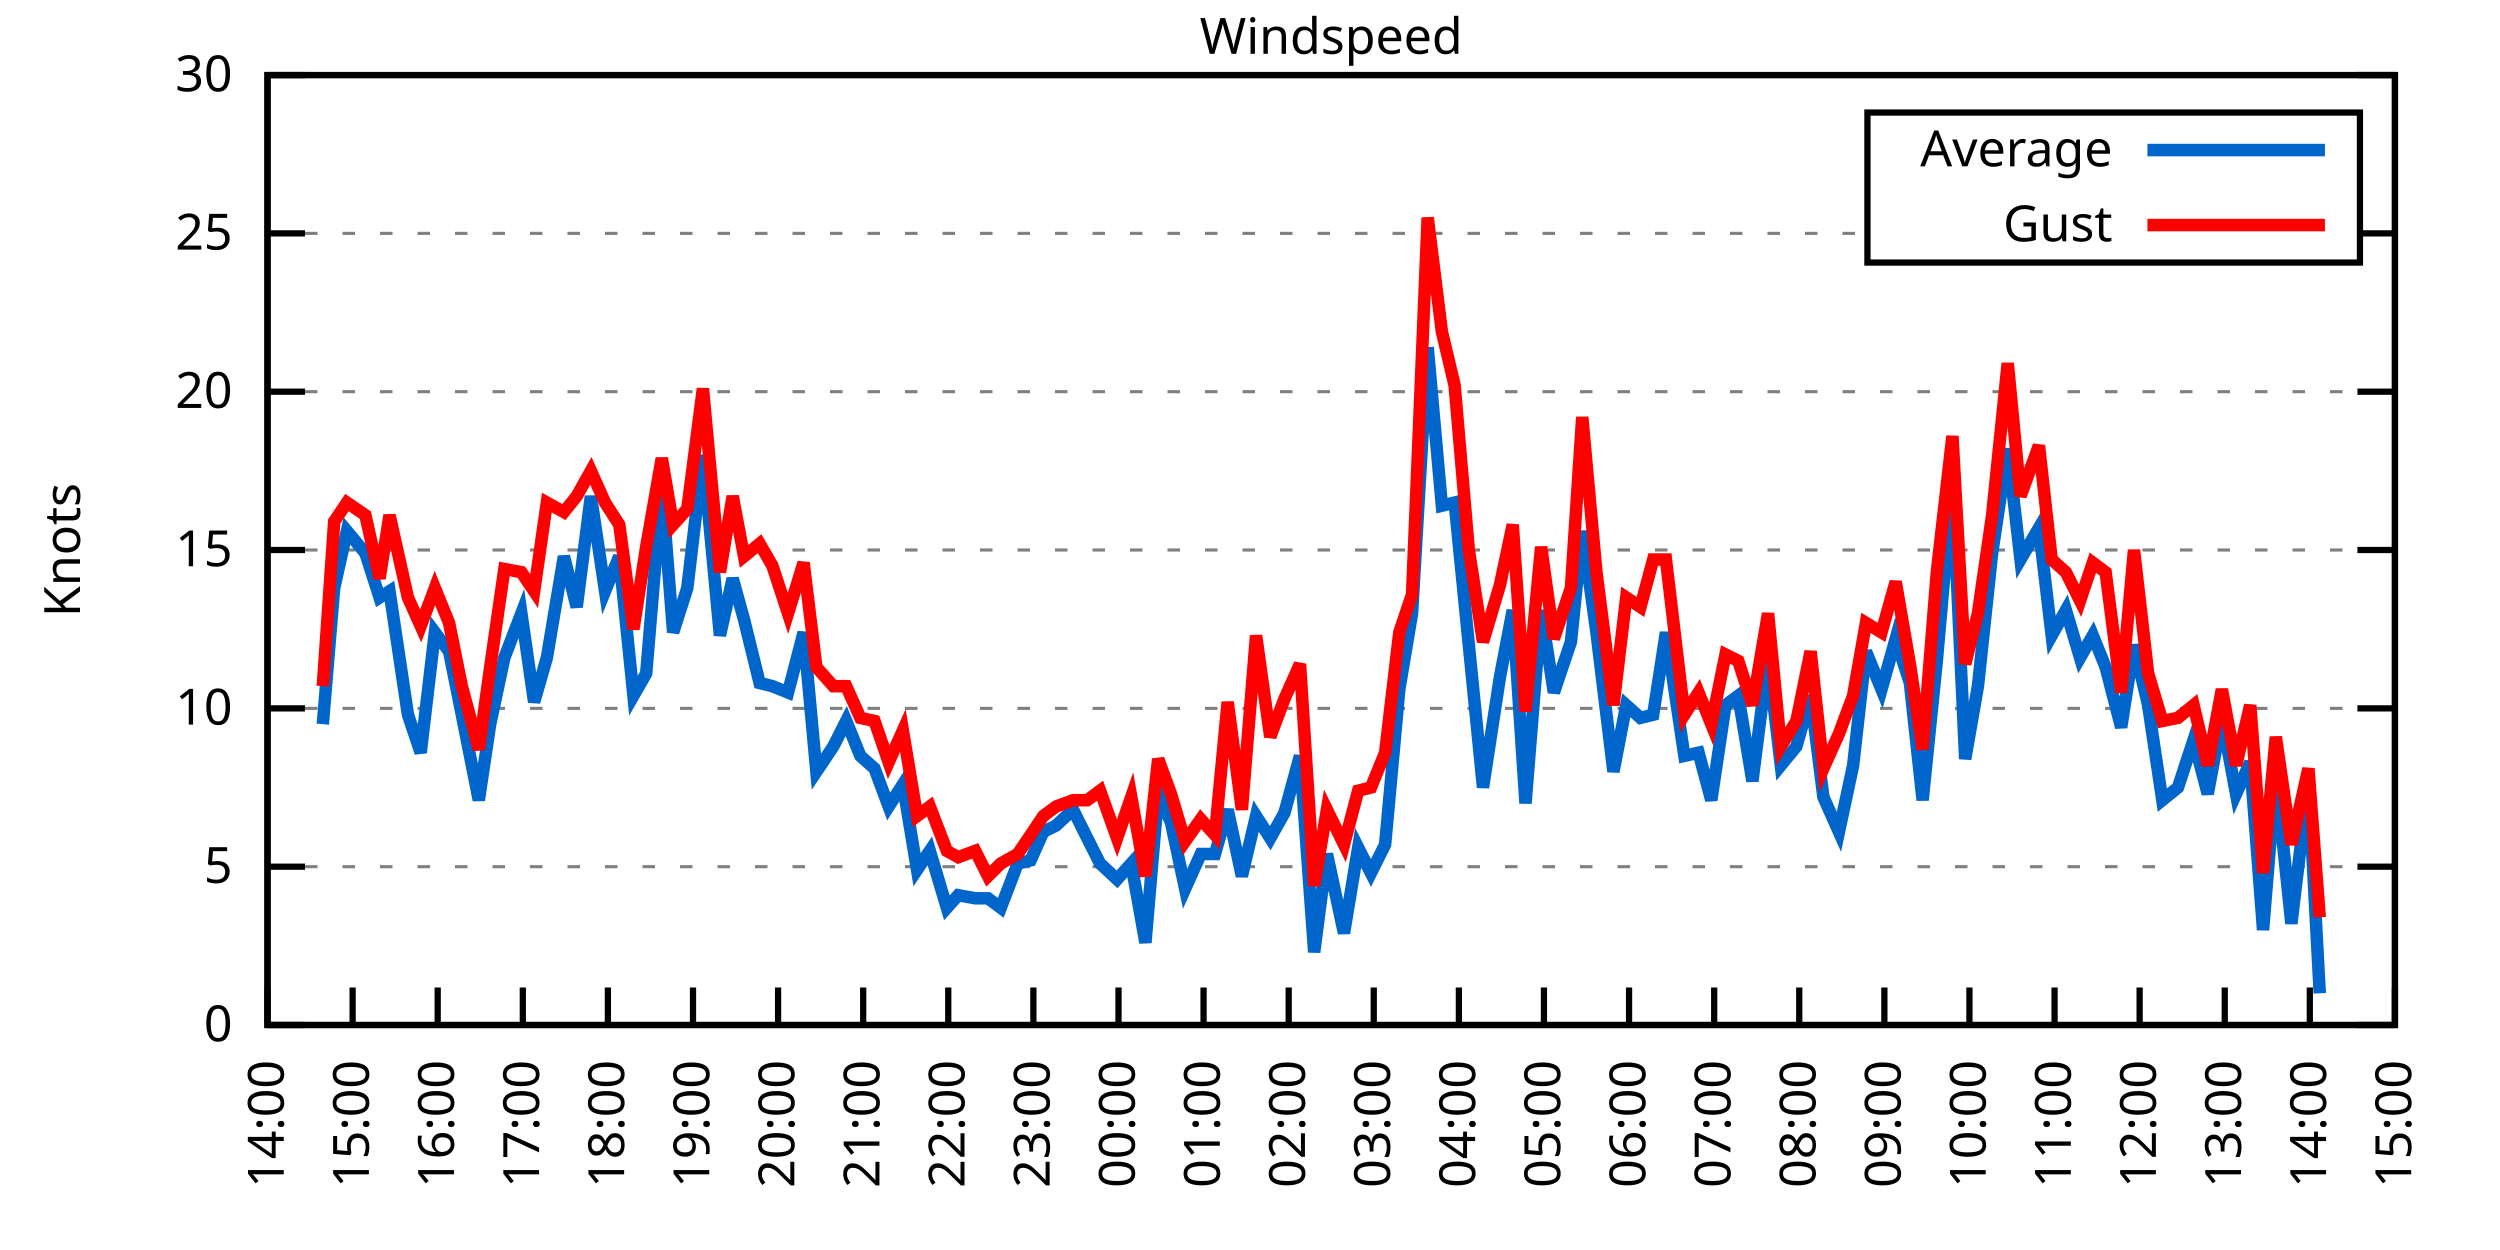
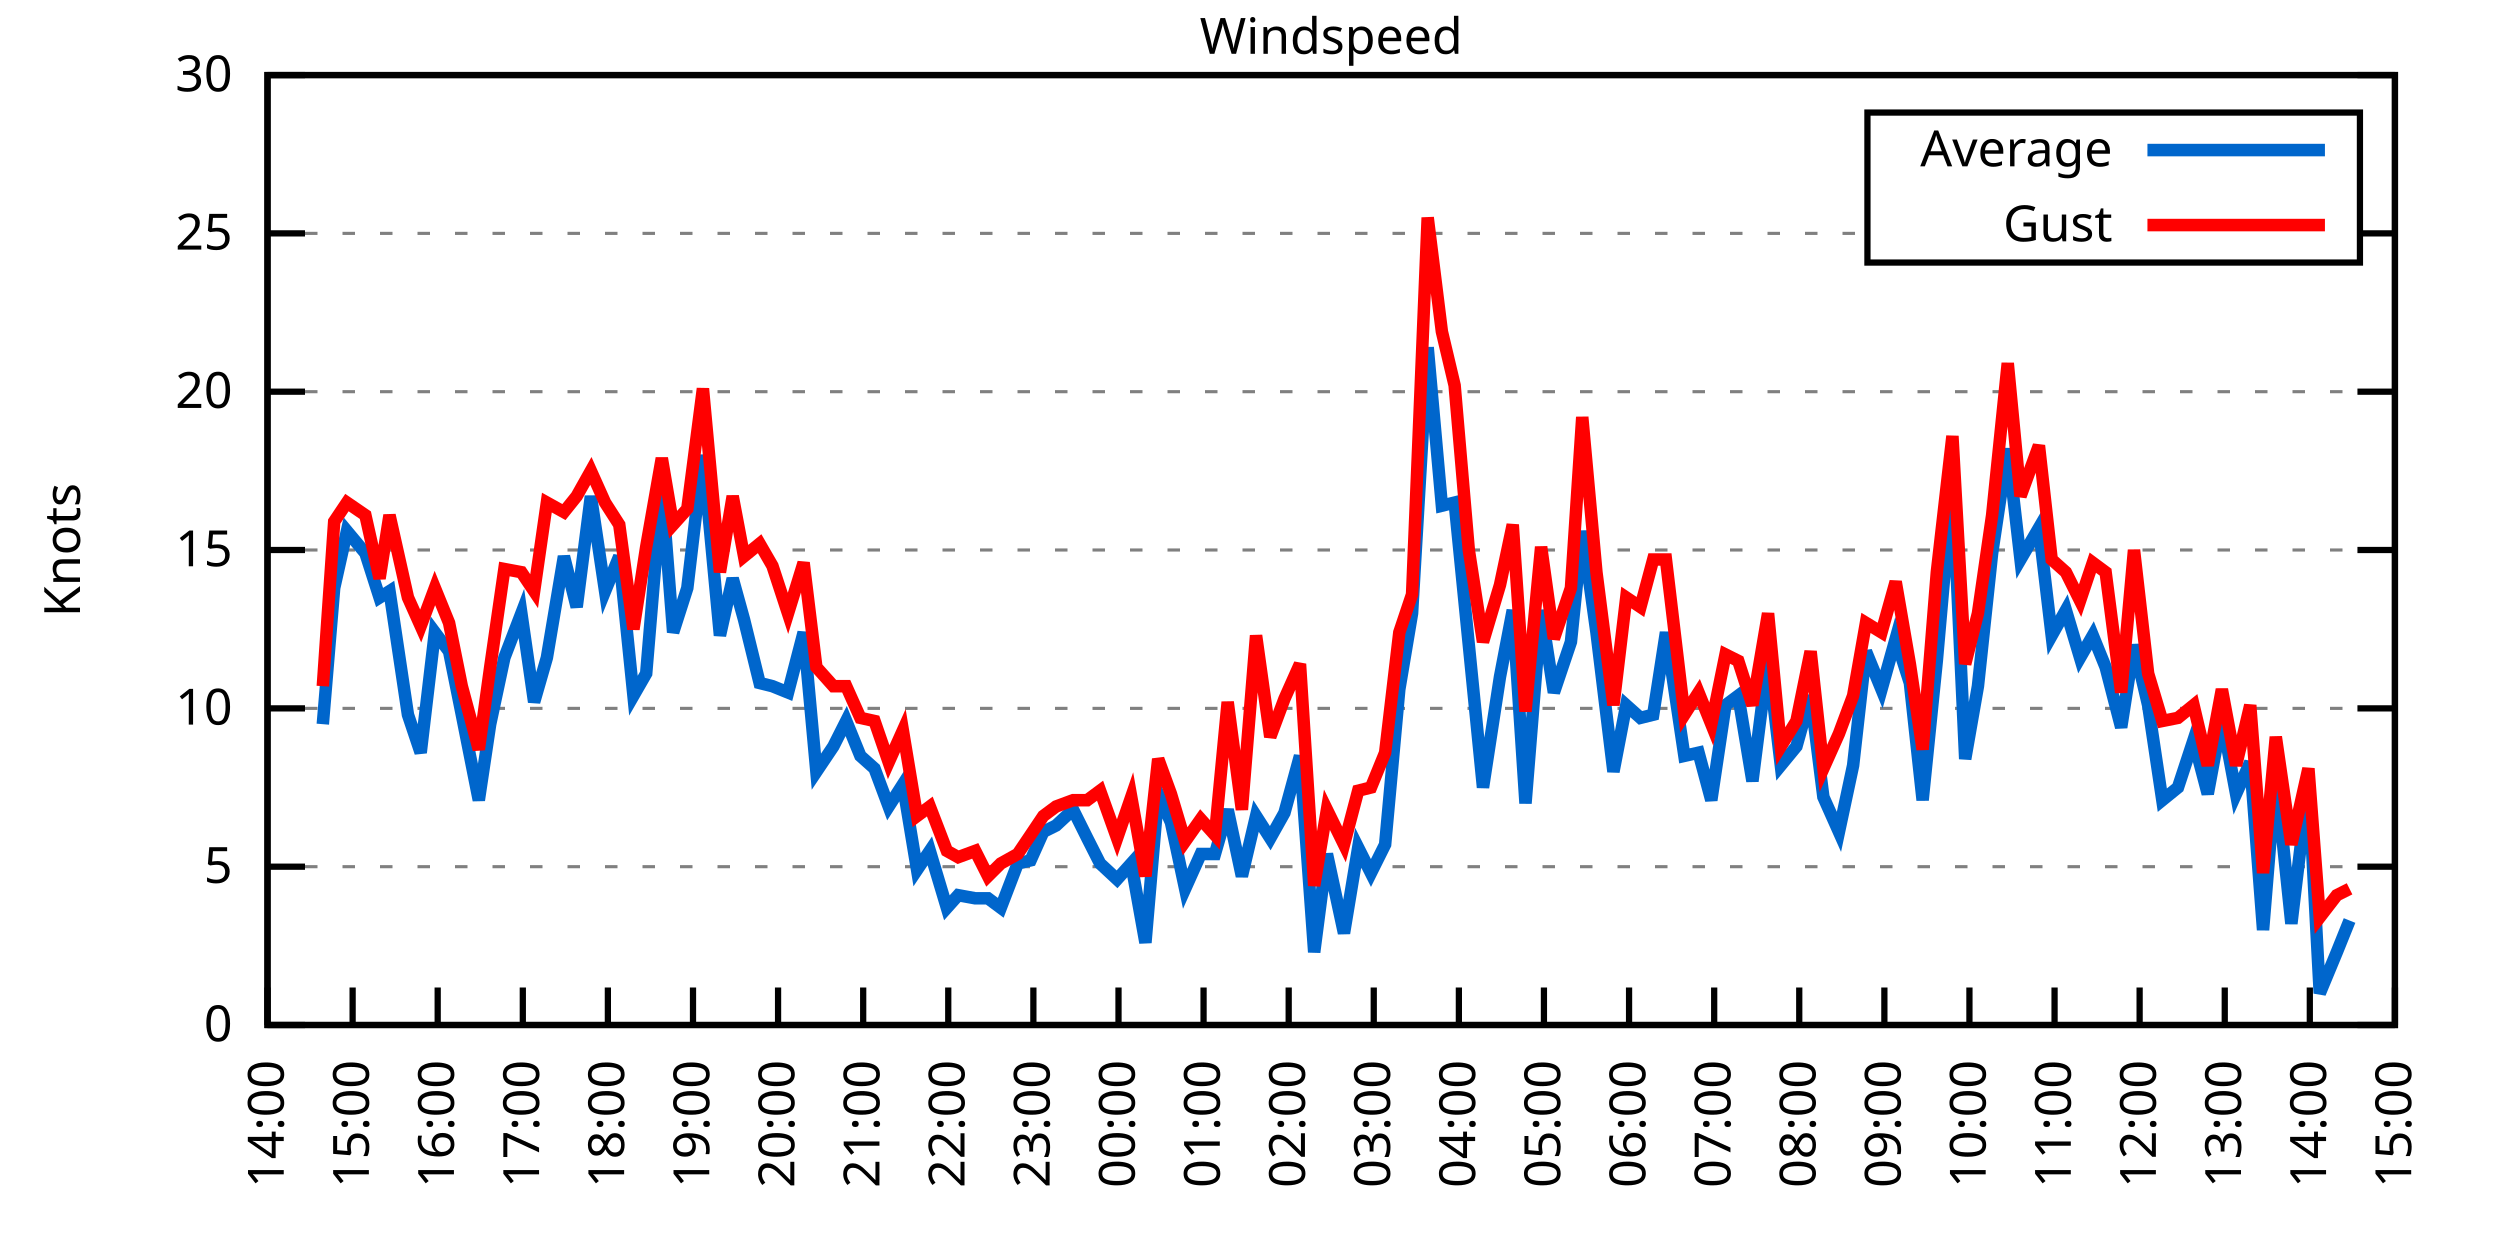
<svg xmlns="http://www.w3.org/2000/svg" xmlns:xlink="http://www.w3.org/1999/xlink" width="400" height="200" viewBox="0 0 400 200">
  <g id="gnuplot_canvas">
    <rect x="0" y="0" width="400" height="200" fill="none" />
    <defs>
      <circle id="gpDot" r="0.5" stroke-width="0.5" stroke="currentColor" />
      <path id="gpPt0" stroke-width="0.333" stroke="currentColor" d="M-1,0 h2 M0,-1 v2" />
      <path id="gpPt1" stroke-width="0.333" stroke="currentColor" d="M-1,-1 L1,1 M1,-1 L-1,1" />
      <path id="gpPt2" stroke-width="0.333" stroke="currentColor" d="M-1,0 L1,0 M0,-1 L0,1 M-1,-1 L1,1 M-1,1 L1,-1" />
      <rect id="gpPt3" stroke-width="0.333" stroke="currentColor" x="-1" y="-1" width="2" height="2" />
      <rect id="gpPt4" stroke-width="0.333" stroke="currentColor" fill="currentColor" x="-1" y="-1" width="2" height="2" />
      <circle id="gpPt5" stroke-width="0.333" stroke="currentColor" cx="0" cy="0" r="1" />
      <use xlink:href="#gpPt5" id="gpPt6" fill="currentColor" stroke="none" />
      <path id="gpPt7" stroke-width="0.333" stroke="currentColor" d="M0,-1.33 L-1.33,0.67 L1.33,0.67 z" />
      <use xlink:href="#gpPt7" id="gpPt8" fill="currentColor" stroke="none" />
      <use xlink:href="#gpPt7" id="gpPt9" stroke="currentColor" transform="rotate(180)" />
      <use xlink:href="#gpPt9" id="gpPt10" fill="currentColor" stroke="none" />
      <use xlink:href="#gpPt3" id="gpPt11" stroke="currentColor" transform="rotate(45)" />
      <use xlink:href="#gpPt11" id="gpPt12" fill="currentColor" stroke="none" />
      <path id="gpPt13" stroke-width="0.333" stroke="currentColor" d="M0,1.330 L1.265,0.411 L0.782,-1.067 L-0.782,-1.076 L-1.265,0.411 z" />
      <use xlink:href="#gpPt13" id="gpPt14" fill="currentColor" stroke="none" />
      <filter id="textbox" filterUnits="objectBoundingBox" x="0" y="0" height="1" width="1">
        <feFlood flood-color="white" flood-opacity="1" result="bgnd" />
        <feComposite in="SourceGraphic" in2="bgnd" operator="atop" />
      </filter>
      <filter id="greybox" filterUnits="objectBoundingBox" x="0" y="0" height="1" width="1">
        <feFlood flood-color="lightgrey" flood-opacity="1" result="grey" />
        <feComposite in="SourceGraphic" in2="grey" operator="atop" />
      </filter>
    </defs>
    <g fill="none" color="white" stroke="currentColor" stroke-width="1.00" stroke-linecap="butt" stroke-linejoin="miter">
</g>
    <g fill="none" color="black" stroke="currentColor" stroke-width="1.00" stroke-linecap="butt" stroke-linejoin="miter">
      <g stroke="none" shape-rendering="crispEdges">
        <polygon fill="rgb(255, 255, 255)" points="42.80,164.00 383.18,164.00 383.18,12.02 42.80,12.02 " />
      </g>
    </g>
    <g fill="none" color="black" stroke="currentColor" stroke-width="1.00" stroke-linecap="butt" stroke-linejoin="miter">
</g>
    <g fill="none" color="black" stroke="black" stroke-width="0.50" stroke-linecap="butt" stroke-linejoin="miter">
</g>
    <g fill="none" color="gray" stroke="currentColor" stroke-width="0.50" stroke-linecap="butt" stroke-linejoin="miter">
      <path stroke="gray" stroke-dasharray="2,4" class="gridline" d="M42.80,164.00 L383.19,164.00  " />
    </g>
    <g fill="none" color="gray" stroke="gray" stroke-width="1.00" stroke-linecap="butt" stroke-linejoin="miter">
</g>
    <g fill="none" color="black" stroke="currentColor" stroke-width="1.00" stroke-linecap="butt" stroke-linejoin="miter">
      <path stroke="black" d="M42.80,164.00 L48.80,164.00 M383.19,164.00 L377.19,164.00  " />
      <g transform="translate(37.20,166.60)" stroke="none" fill="black" font-family="Sans" font-size="8.00" text-anchor="end">
        <text>
          <tspan font-family="Sans"> 0</tspan>
        </text>
      </g>
    </g>
    <g fill="none" color="black" stroke="currentColor" stroke-width="1.00" stroke-linecap="butt" stroke-linejoin="miter">
</g>
    <g fill="none" color="black" stroke="black" stroke-width="0.50" stroke-linecap="butt" stroke-linejoin="miter">
</g>
    <g fill="none" color="gray" stroke="currentColor" stroke-width="0.50" stroke-linecap="butt" stroke-linejoin="miter">
      <path stroke="gray" stroke-dasharray="2,4" class="gridline" d="M42.80,138.67 L383.19,138.67  " />
    </g>
    <g fill="none" color="gray" stroke="gray" stroke-width="1.00" stroke-linecap="butt" stroke-linejoin="miter">
</g>
    <g fill="none" color="black" stroke="currentColor" stroke-width="1.00" stroke-linecap="butt" stroke-linejoin="miter">
      <path stroke="black" d="M42.80,138.67 L48.80,138.67 M383.19,138.67 L377.19,138.67  " />
      <g transform="translate(37.20,141.27)" stroke="none" fill="black" font-family="Sans" font-size="8.00" text-anchor="end">
        <text>
          <tspan font-family="Sans"> 5</tspan>
        </text>
      </g>
    </g>
    <g fill="none" color="black" stroke="currentColor" stroke-width="1.00" stroke-linecap="butt" stroke-linejoin="miter">
</g>
    <g fill="none" color="black" stroke="black" stroke-width="0.50" stroke-linecap="butt" stroke-linejoin="miter">
</g>
    <g fill="none" color="gray" stroke="currentColor" stroke-width="0.50" stroke-linecap="butt" stroke-linejoin="miter">
      <path stroke="gray" stroke-dasharray="2,4" class="gridline" d="M42.80,113.34 L383.19,113.34  " />
    </g>
    <g fill="none" color="gray" stroke="gray" stroke-width="1.00" stroke-linecap="butt" stroke-linejoin="miter">
</g>
    <g fill="none" color="black" stroke="currentColor" stroke-width="1.00" stroke-linecap="butt" stroke-linejoin="miter">
      <path stroke="black" d="M42.80,113.34 L48.80,113.34 M383.19,113.34 L377.19,113.34  " />
      <g transform="translate(37.20,115.94)" stroke="none" fill="black" font-family="Sans" font-size="8.00" text-anchor="end">
        <text>
          <tspan font-family="Sans"> 10</tspan>
        </text>
      </g>
    </g>
    <g fill="none" color="black" stroke="currentColor" stroke-width="1.00" stroke-linecap="butt" stroke-linejoin="miter">
</g>
    <g fill="none" color="black" stroke="black" stroke-width="0.50" stroke-linecap="butt" stroke-linejoin="miter">
</g>
    <g fill="none" color="gray" stroke="currentColor" stroke-width="0.50" stroke-linecap="butt" stroke-linejoin="miter">
      <path stroke="gray" stroke-dasharray="2,4" class="gridline" d="M42.80,88.00 L383.19,88.00  " />
    </g>
    <g fill="none" color="gray" stroke="gray" stroke-width="1.00" stroke-linecap="butt" stroke-linejoin="miter">
</g>
    <g fill="none" color="black" stroke="currentColor" stroke-width="1.00" stroke-linecap="butt" stroke-linejoin="miter">
      <path stroke="black" d="M42.80,88.00 L48.80,88.00 M383.19,88.00 L377.19,88.00  " />
      <g transform="translate(37.20,90.60)" stroke="none" fill="black" font-family="Sans" font-size="8.00" text-anchor="end">
        <text>
          <tspan font-family="Sans"> 15</tspan>
        </text>
      </g>
    </g>
    <g fill="none" color="black" stroke="currentColor" stroke-width="1.00" stroke-linecap="butt" stroke-linejoin="miter">
</g>
    <g fill="none" color="black" stroke="black" stroke-width="0.50" stroke-linecap="butt" stroke-linejoin="miter">
</g>
    <g fill="none" color="gray" stroke="currentColor" stroke-width="0.50" stroke-linecap="butt" stroke-linejoin="miter">
      <path stroke="gray" stroke-dasharray="2,4" class="gridline" d="M42.80,62.67 L383.19,62.67  " />
    </g>
    <g fill="none" color="gray" stroke="gray" stroke-width="1.00" stroke-linecap="butt" stroke-linejoin="miter">
</g>
    <g fill="none" color="black" stroke="currentColor" stroke-width="1.00" stroke-linecap="butt" stroke-linejoin="miter">
      <path stroke="black" d="M42.80,62.67 L48.80,62.67 M383.19,62.67 L377.19,62.67  " />
      <g transform="translate(37.20,65.27)" stroke="none" fill="black" font-family="Sans" font-size="8.00" text-anchor="end">
        <text>
          <tspan font-family="Sans"> 20</tspan>
        </text>
      </g>
    </g>
    <g fill="none" color="black" stroke="currentColor" stroke-width="1.00" stroke-linecap="butt" stroke-linejoin="miter">
</g>
    <g fill="none" color="black" stroke="black" stroke-width="0.50" stroke-linecap="butt" stroke-linejoin="miter">
</g>
    <g fill="none" color="gray" stroke="currentColor" stroke-width="0.50" stroke-linecap="butt" stroke-linejoin="miter">
      <path stroke="gray" stroke-dasharray="2,4" class="gridline" d="M42.80,37.34 L298.79,37.34 M377.59,37.34 L383.19,37.34  " />
    </g>
    <g fill="none" color="gray" stroke="gray" stroke-width="1.00" stroke-linecap="butt" stroke-linejoin="miter">
</g>
    <g fill="none" color="black" stroke="currentColor" stroke-width="1.00" stroke-linecap="butt" stroke-linejoin="miter">
      <path stroke="black" d="M42.80,37.34 L48.80,37.34 M383.19,37.34 L377.19,37.34  " />
      <g transform="translate(37.20,39.94)" stroke="none" fill="black" font-family="Sans" font-size="8.00" text-anchor="end">
        <text>
          <tspan font-family="Sans"> 25</tspan>
        </text>
      </g>
    </g>
    <g fill="none" color="black" stroke="currentColor" stroke-width="1.00" stroke-linecap="butt" stroke-linejoin="miter">
</g>
    <g fill="none" color="black" stroke="black" stroke-width="0.50" stroke-linecap="butt" stroke-linejoin="miter">
</g>
    <g fill="none" color="gray" stroke="currentColor" stroke-width="0.50" stroke-linecap="butt" stroke-linejoin="miter">
      <path stroke="gray" stroke-dasharray="2,4" class="gridline" d="M42.80,12.01 L383.19,12.01  " />
    </g>
    <g fill="none" color="gray" stroke="gray" stroke-width="1.00" stroke-linecap="butt" stroke-linejoin="miter">
</g>
    <g fill="none" color="black" stroke="currentColor" stroke-width="1.00" stroke-linecap="butt" stroke-linejoin="miter">
      <path stroke="black" d="M42.80,12.01 L48.80,12.01 M383.19,12.01 L377.19,12.01  " />
      <g transform="translate(37.20,14.61)" stroke="none" fill="black" font-family="Sans" font-size="8.00" text-anchor="end">
        <text>
          <tspan font-family="Sans"> 30</tspan>
        </text>
      </g>
    </g>
    <g fill="none" color="black" stroke="currentColor" stroke-width="1.00" stroke-linecap="butt" stroke-linejoin="miter">
      <path stroke="black" d="M42.80,164.00 L42.80,158.00  " />
      <g transform="translate(45.40,169.60) rotate(270.00)" stroke="none" fill="black" font-family="Sans" font-size="8.00" text-anchor="end">
        <text>
          <tspan font-family="Sans">14:00</tspan>
        </text>
      </g>
    </g>
    <g fill="none" color="black" stroke="currentColor" stroke-width="1.00" stroke-linecap="butt" stroke-linejoin="miter">
      <path stroke="black" d="M56.42,164.00 L56.42,158.00  " />
      <g transform="translate(59.02,169.60) rotate(270.00)" stroke="none" fill="black" font-family="Sans" font-size="8.00" text-anchor="end">
        <text>
          <tspan font-family="Sans">15:00</tspan>
        </text>
      </g>
    </g>
    <g fill="none" color="black" stroke="currentColor" stroke-width="1.00" stroke-linecap="butt" stroke-linejoin="miter">
      <path stroke="black" d="M70.03,164.00 L70.03,158.00  " />
      <g transform="translate(72.63,169.60) rotate(270.00)" stroke="none" fill="black" font-family="Sans" font-size="8.00" text-anchor="end">
        <text>
          <tspan font-family="Sans">16:00</tspan>
        </text>
      </g>
    </g>
    <g fill="none" color="black" stroke="currentColor" stroke-width="1.00" stroke-linecap="butt" stroke-linejoin="miter">
      <path stroke="black" d="M83.65,164.00 L83.65,158.00  " />
      <g transform="translate(86.25,169.60) rotate(270.00)" stroke="none" fill="black" font-family="Sans" font-size="8.00" text-anchor="end">
        <text>
          <tspan font-family="Sans">17:00</tspan>
        </text>
      </g>
    </g>
    <g fill="none" color="black" stroke="currentColor" stroke-width="1.00" stroke-linecap="butt" stroke-linejoin="miter">
      <path stroke="black" d="M97.26,164.00 L97.26,158.00  " />
      <g transform="translate(99.86,169.60) rotate(270.00)" stroke="none" fill="black" font-family="Sans" font-size="8.00" text-anchor="end">
        <text>
          <tspan font-family="Sans">18:00</tspan>
        </text>
      </g>
    </g>
    <g fill="none" color="black" stroke="currentColor" stroke-width="1.00" stroke-linecap="butt" stroke-linejoin="miter">
      <path stroke="black" d="M110.88,164.00 L110.88,158.00  " />
      <g transform="translate(113.48,169.60) rotate(270.00)" stroke="none" fill="black" font-family="Sans" font-size="8.00" text-anchor="end">
        <text>
          <tspan font-family="Sans">19:00</tspan>
        </text>
      </g>
    </g>
    <g fill="none" color="black" stroke="currentColor" stroke-width="1.00" stroke-linecap="butt" stroke-linejoin="miter">
      <path stroke="black" d="M124.49,164.00 L124.49,158.00  " />
      <g transform="translate(127.09,169.60) rotate(270.00)" stroke="none" fill="black" font-family="Sans" font-size="8.00" text-anchor="end">
        <text>
          <tspan font-family="Sans">20:00</tspan>
        </text>
      </g>
    </g>
    <g fill="none" color="black" stroke="currentColor" stroke-width="1.00" stroke-linecap="butt" stroke-linejoin="miter">
      <path stroke="black" d="M138.11,164.00 L138.11,158.00  " />
      <g transform="translate(140.71,169.60) rotate(270.00)" stroke="none" fill="black" font-family="Sans" font-size="8.00" text-anchor="end">
        <text>
          <tspan font-family="Sans">21:00</tspan>
        </text>
      </g>
    </g>
    <g fill="none" color="black" stroke="currentColor" stroke-width="1.00" stroke-linecap="butt" stroke-linejoin="miter">
      <path stroke="black" d="M151.72,164.00 L151.72,158.00  " />
      <g transform="translate(154.32,169.60) rotate(270.00)" stroke="none" fill="black" font-family="Sans" font-size="8.00" text-anchor="end">
        <text>
          <tspan font-family="Sans">22:00</tspan>
        </text>
      </g>
    </g>
    <g fill="none" color="black" stroke="currentColor" stroke-width="1.00" stroke-linecap="butt" stroke-linejoin="miter">
      <path stroke="black" d="M165.34,164.00 L165.34,158.00  " />
      <g transform="translate(167.94,169.60) rotate(270.00)" stroke="none" fill="black" font-family="Sans" font-size="8.00" text-anchor="end">
        <text>
          <tspan font-family="Sans">23:00</tspan>
        </text>
      </g>
    </g>
    <g fill="none" color="black" stroke="currentColor" stroke-width="1.00" stroke-linecap="butt" stroke-linejoin="miter">
      <path stroke="black" d="M178.96,164.00 L178.96,158.00  " />
      <g transform="translate(181.56,169.60) rotate(270.00)" stroke="none" fill="black" font-family="Sans" font-size="8.00" text-anchor="end">
        <text>
          <tspan font-family="Sans">00:00</tspan>
        </text>
      </g>
    </g>
    <g fill="none" color="black" stroke="currentColor" stroke-width="1.00" stroke-linecap="butt" stroke-linejoin="miter">
      <path stroke="black" d="M192.57,164.00 L192.57,158.00  " />
      <g transform="translate(195.17,169.60) rotate(270.00)" stroke="none" fill="black" font-family="Sans" font-size="8.00" text-anchor="end">
        <text>
          <tspan font-family="Sans">01:00</tspan>
        </text>
      </g>
    </g>
    <g fill="none" color="black" stroke="currentColor" stroke-width="1.00" stroke-linecap="butt" stroke-linejoin="miter">
      <path stroke="black" d="M206.19,164.00 L206.19,158.00  " />
      <g transform="translate(208.79,169.60) rotate(270.00)" stroke="none" fill="black" font-family="Sans" font-size="8.00" text-anchor="end">
        <text>
          <tspan font-family="Sans">02:00</tspan>
        </text>
      </g>
    </g>
    <g fill="none" color="black" stroke="currentColor" stroke-width="1.00" stroke-linecap="butt" stroke-linejoin="miter">
      <path stroke="black" d="M219.80,164.00 L219.80,158.00  " />
      <g transform="translate(222.40,169.60) rotate(270.00)" stroke="none" fill="black" font-family="Sans" font-size="8.00" text-anchor="end">
        <text>
          <tspan font-family="Sans">03:00</tspan>
        </text>
      </g>
    </g>
    <g fill="none" color="black" stroke="currentColor" stroke-width="1.00" stroke-linecap="butt" stroke-linejoin="miter">
      <path stroke="black" d="M233.42,164.00 L233.42,158.00  " />
      <g transform="translate(236.02,169.60) rotate(270.00)" stroke="none" fill="black" font-family="Sans" font-size="8.00" text-anchor="end">
        <text>
          <tspan font-family="Sans">04:00</tspan>
        </text>
      </g>
    </g>
    <g fill="none" color="black" stroke="currentColor" stroke-width="1.00" stroke-linecap="butt" stroke-linejoin="miter">
      <path stroke="black" d="M247.03,164.00 L247.03,158.00  " />
      <g transform="translate(249.63,169.60) rotate(270.00)" stroke="none" fill="black" font-family="Sans" font-size="8.00" text-anchor="end">
        <text>
          <tspan font-family="Sans">05:00</tspan>
        </text>
      </g>
    </g>
    <g fill="none" color="black" stroke="currentColor" stroke-width="1.00" stroke-linecap="butt" stroke-linejoin="miter">
      <path stroke="black" d="M260.65,164.00 L260.65,158.00  " />
      <g transform="translate(263.25,169.60) rotate(270.00)" stroke="none" fill="black" font-family="Sans" font-size="8.00" text-anchor="end">
        <text>
          <tspan font-family="Sans">06:00</tspan>
        </text>
      </g>
    </g>
    <g fill="none" color="black" stroke="currentColor" stroke-width="1.00" stroke-linecap="butt" stroke-linejoin="miter">
      <path stroke="black" d="M274.27,164.00 L274.27,158.00  " />
      <g transform="translate(276.87,169.60) rotate(270.00)" stroke="none" fill="black" font-family="Sans" font-size="8.00" text-anchor="end">
        <text>
          <tspan font-family="Sans">07:00</tspan>
        </text>
      </g>
    </g>
    <g fill="none" color="black" stroke="currentColor" stroke-width="1.00" stroke-linecap="butt" stroke-linejoin="miter">
      <path stroke="black" d="M287.88,164.00 L287.88,158.00  " />
      <g transform="translate(290.48,169.60) rotate(270.00)" stroke="none" fill="black" font-family="Sans" font-size="8.00" text-anchor="end">
        <text>
          <tspan font-family="Sans">08:00</tspan>
        </text>
      </g>
    </g>
    <g fill="none" color="black" stroke="currentColor" stroke-width="1.00" stroke-linecap="butt" stroke-linejoin="miter">
      <path stroke="black" d="M301.50,164.00 L301.50,158.00  " />
      <g transform="translate(304.10,169.60) rotate(270.00)" stroke="none" fill="black" font-family="Sans" font-size="8.00" text-anchor="end">
        <text>
          <tspan font-family="Sans">09:00</tspan>
        </text>
      </g>
    </g>
    <g fill="none" color="black" stroke="currentColor" stroke-width="1.00" stroke-linecap="butt" stroke-linejoin="miter">
      <path stroke="black" d="M315.11,164.00 L315.11,158.00  " />
      <g transform="translate(317.71,169.60) rotate(270.00)" stroke="none" fill="black" font-family="Sans" font-size="8.00" text-anchor="end">
        <text>
          <tspan font-family="Sans">10:00</tspan>
        </text>
      </g>
    </g>
    <g fill="none" color="black" stroke="currentColor" stroke-width="1.00" stroke-linecap="butt" stroke-linejoin="miter">
      <path stroke="black" d="M328.73,164.00 L328.73,158.00  " />
      <g transform="translate(331.33,169.60) rotate(270.00)" stroke="none" fill="black" font-family="Sans" font-size="8.00" text-anchor="end">
        <text>
          <tspan font-family="Sans">11:00</tspan>
        </text>
      </g>
    </g>
    <g fill="none" color="black" stroke="currentColor" stroke-width="1.00" stroke-linecap="butt" stroke-linejoin="miter">
      <path stroke="black" d="M342.34,164.00 L342.34,158.00  " />
      <g transform="translate(344.94,169.60) rotate(270.00)" stroke="none" fill="black" font-family="Sans" font-size="8.00" text-anchor="end">
        <text>
          <tspan font-family="Sans">12:00</tspan>
        </text>
      </g>
    </g>
    <g fill="none" color="black" stroke="currentColor" stroke-width="1.00" stroke-linecap="butt" stroke-linejoin="miter">
      <path stroke="black" d="M355.96,164.00 L355.96,158.00  " />
      <g transform="translate(358.56,169.60) rotate(270.00)" stroke="none" fill="black" font-family="Sans" font-size="8.00" text-anchor="end">
        <text>
          <tspan font-family="Sans">13:00</tspan>
        </text>
      </g>
    </g>
    <g fill="none" color="black" stroke="currentColor" stroke-width="1.00" stroke-linecap="butt" stroke-linejoin="miter">
      <path stroke="black" d="M369.57,164.00 L369.57,158.00  " />
      <g transform="translate(372.17,169.60) rotate(270.00)" stroke="none" fill="black" font-family="Sans" font-size="8.00" text-anchor="end">
        <text>
          <tspan font-family="Sans">14:00</tspan>
        </text>
      </g>
    </g>
    <g fill="none" color="black" stroke="currentColor" stroke-width="1.00" stroke-linecap="butt" stroke-linejoin="miter">
      <path stroke="black" d="M383.19,164.00 L383.19,158.00  " />
      <g transform="translate(385.79,169.60) rotate(270.00)" stroke="none" fill="black" font-family="Sans" font-size="8.00" text-anchor="end">
        <text>
          <tspan font-family="Sans">15:00</tspan>
        </text>
      </g>
    </g>
    <g fill="none" color="black" stroke="currentColor" stroke-width="1.00" stroke-linecap="butt" stroke-linejoin="miter">
</g>
    <g fill="none" color="black" stroke="currentColor" stroke-width="1.00" stroke-linecap="butt" stroke-linejoin="miter">
      <path stroke="black" d="M42.80,12.01 L42.80,164.00 L383.19,164.00 L383.19,12.01 L42.80,12.01 Z  " />
    </g>
    <g fill="none" color="black" stroke="currentColor" stroke-width="1.00" stroke-linecap="butt" stroke-linejoin="miter">
</g>
    <g fill="none" color="black" stroke="currentColor" stroke-width="1.00" stroke-linecap="butt" stroke-linejoin="miter">
      <path stroke="black" d="M298.79,42.01 L298.79,18.01 L377.59,18.01 L377.59,42.01 L298.79,42.01 Z  " />
    </g>
    <g id="Windspeed_plot_1">
      <g fill="none" color="white" stroke="black" stroke-width="2.00" stroke-linecap="butt" stroke-linejoin="miter">
</g>
      <g fill="none" color="black" stroke="currentColor" stroke-width="2.00" stroke-linecap="butt" stroke-linejoin="miter">
        <g transform="translate(337.99,26.61)" stroke="none" fill="black" font-family="Sans" font-size="8.00" text-anchor="end">
          <text>
            <tspan font-family="Sans">Average</tspan>
          </text>
        </g>
      </g>
      <g fill="none" color="black" stroke="currentColor" stroke-width="2.00" stroke-linecap="butt" stroke-linejoin="miter">
-         <path stroke="rgb(  0, 102, 204)" d="M343.59,24.01 L371.99,24.01 M51.65,115.87 L53.47,94.08 L55.51,84.97 L58.46,88.51 L60.73,95.60 L62.32,94.59   L65.27,114.35 L67.31,120.43 L69.58,101.18 L71.85,104.22 L73.89,114.35 L76.61,128.03 L78.43,115.87 L80.70,105.23   L83.42,98.14 L85.46,112.32 L87.50,105.23 L90.23,89.02 L92.27,97.12 L94.54,79.39 L96.81,94.59 L99.08,89.02   L101.35,111.31 L103.39,107.76 L105.89,77.87 L107.70,101.18 L109.97,94.08 L112.47,72.81 L115.19,101.68 L117.23,92.56   L119.05,99.15 L121.54,109.28 L123.59,109.79 L126.08,110.80 L128.58,101.18 L130.62,123.47 L133.34,119.42 L135.39,115.36   L137.66,120.94 L139.92,122.96 L142.19,129.04 L144.46,125.50 L146.73,139.17 L148.77,136.14 L151.50,145.25 L153.31,143.23   L156.04,143.73 L158.08,143.73 L160.12,145.25 L162.84,138.16 L164.89,137.66 L166.93,133.10 L168.97,132.08 L171.69,129.55   L173.96,134.11 L176.01,138.16 L178.73,140.69 L181.00,138.16 L183.27,150.83 L185.31,127.02 L187.35,131.58 L189.62,142.21   L192.12,136.64 L194.39,136.64 L196.43,129.55 L198.70,140.19 L200.97,130.56 L203.24,134.11 L205.51,130.06 L208.00,120.94   L210.27,152.35 L212.31,136.64 L215.04,149.31 L217.31,135.63 L219.35,139.68 L221.62,135.12 L223.89,110.30 L225.93,98.14   L228.43,55.58 L230.70,80.91 L232.74,80.41 L235.01,103.20 L237.28,126.00 L240.00,108.27 L242.04,97.63 L244.08,128.54   L246.58,97.63 L248.62,110.80 L251.35,102.70 L253.16,84.97 L255.43,101.18 L258.15,123.47 L260.20,112.83 L262.47,114.86   L264.51,114.35 L266.55,101.18 L269.50,120.94 L271.77,120.43 L273.81,128.03 L276.08,112.83 L278.12,111.31 L280.39,124.99   L282.89,105.23 L284.93,122.46 L287.43,119.42 L289.70,111.31 L291.74,127.52 L294.23,133.10 L296.50,122.46 L298.55,104.22   L301.04,110.30 L303.31,102.19 L305.58,109.28 L307.62,128.03 L309.89,105.74 L312.39,77.37 L314.43,121.44 L316.47,109.79   L318.74,88.51 L321.24,71.79 L323.28,89.52 L326.23,84.46 L328.27,101.68 L330.54,97.63 L332.81,105.23 L334.85,101.68   L336.90,106.75 L339.39,116.38 L341.44,103.20 L343.70,112.83 L345.97,128.03 L348.47,126.00 L350.97,118.40 L353.24,127.02   L355.50,114.86 L357.77,127.02 L360.04,121.95 L362.09,148.80 L364.13,123.98 L366.62,147.79 L369.35,124.99 L371.16,158.93    " />
+         <path stroke="rgb(  0, 102, 204)" d="M343.59,24.01 L371.99,24.01 M51.65,115.87 L53.47,94.08 L55.51,84.97 L58.46,88.51 L60.73,95.60 L62.32,94.59   L65.27,114.35 L67.31,120.43 L69.58,101.18 L71.85,104.22 L73.89,114.35 L76.61,128.03 L78.43,115.87 L80.70,105.23   L83.42,98.14 L85.46,112.32 L87.50,105.23 L90.23,89.02 L92.27,97.12 L94.54,79.39 L96.81,94.59 L99.08,89.02   L101.35,111.31 L103.39,107.76 L105.89,77.87 L107.70,101.18 L109.97,94.08 L112.47,72.81 L115.19,101.68 L117.23,92.56   L119.05,99.15 L121.54,109.28 L123.59,109.79 L126.08,110.80 L128.58,101.18 L130.62,123.47 L133.34,119.42 L135.39,115.36   L137.66,120.94 L139.92,122.96 L142.19,129.04 L144.46,125.50 L146.73,139.17 L148.77,136.14 L151.50,145.25 L153.31,143.23   L156.04,143.73 L158.08,143.73 L160.12,145.25 L162.84,138.16 L164.89,137.66 L166.93,133.10 L168.97,132.08 L171.69,129.55   L173.96,134.11 L176.01,138.16 L178.73,140.69 L181.00,138.16 L183.27,150.83 L185.31,127.02 L187.35,131.58 L189.62,142.21   L192.12,136.64 L194.39,136.64 L196.43,129.55 L198.70,140.19 L200.97,130.56 L203.24,134.11 L205.51,130.06 L208.00,120.94   L210.27,152.35 L212.31,136.64 L215.04,149.31 L217.31,135.63 L219.35,139.68 L221.62,135.12 L223.89,110.30 L225.93,98.14   L228.43,55.58 L230.70,80.91 L232.74,80.41 L235.01,103.20 L237.28,126.00 L240.00,108.27 L242.04,97.63 L244.08,128.54   L246.58,97.63 L248.62,110.80 L251.35,102.70 L253.16,84.97 L255.43,101.18 L258.15,123.47 L260.20,112.83 L262.47,114.86   L264.51,114.35 L266.55,101.18 L269.50,120.94 L271.77,120.43 L273.81,128.03 L276.08,112.83 L278.12,111.31 L280.39,124.99   L282.89,105.23 L284.93,122.46 L287.43,119.42 L289.70,111.31 L291.74,127.52 L294.23,133.10 L296.50,122.46 L298.55,104.22   L301.04,110.30 L303.31,102.19 L305.58,109.28 L307.62,128.03 L309.89,105.74 L312.39,77.37 L314.43,121.44 L316.47,109.79   L318.74,88.51 L321.24,71.79 L323.28,89.52 L326.23,84.46 L328.27,101.68 L330.54,97.63 L332.81,105.23 L334.85,101.68   L336.90,106.75 L339.39,116.38 L341.44,103.20 L343.70,112.83 L345.97,128.03 L348.47,126.00 L350.97,118.40 L353.24,127.02   L355.50,114.86 L357.77,127.02 L360.04,121.95 L362.09,148.80 L364.13,123.98 L366.62,147.79 L369.35,124.99 L371.16,158.93   L373.89,152.35 L375.93,147.28  " />
      </g>
    </g>
    <g id="Windspeed_plot_2">
      <g fill="none" color="black" stroke="currentColor" stroke-width="2.00" stroke-linecap="butt" stroke-linejoin="miter">
        <g transform="translate(337.99,38.61)" stroke="none" fill="black" font-family="Sans" font-size="8.00" text-anchor="end">
          <text>
            <tspan font-family="Sans">Gust</tspan>
          </text>
        </g>
      </g>
      <g fill="none" color="black" stroke="currentColor" stroke-width="2.00" stroke-linecap="butt" stroke-linejoin="miter">
-         <path stroke="rgb(255,   0,   0)" d="M343.59,36.01 L371.99,36.01 M51.65,109.79 L53.47,83.45 L55.51,80.41 L58.46,82.43 L60.73,92.56 L62.32,82.43   L65.27,95.60 L67.31,100.16 L69.58,94.08 L71.85,99.66 L73.89,109.79 L76.61,119.92 L78.43,106.75 L80.70,91.04   L83.42,91.55 L85.46,94.59 L87.50,80.41 L90.23,81.93 L92.27,79.39 L94.54,75.34 L96.81,80.41 L99.08,83.95   L101.35,100.67 L103.39,87.50 L105.89,73.31 L107.70,83.95 L109.97,81.42 L112.47,62.17 L115.19,91.55 L117.23,79.39   L119.05,89.02 L121.54,86.99 L123.59,90.54 L126.08,98.14 L128.58,90.03 L130.62,106.75 L133.34,109.79 L135.39,109.79   L137.66,114.86 L139.92,115.36 L142.19,121.95 L144.46,116.88 L146.73,130.56 L148.77,129.04 L151.50,136.14 L153.31,137.15   L156.04,136.14 L158.08,140.19 L160.12,138.16 L162.84,136.64 L164.89,133.60 L166.93,130.56 L168.97,129.04 L171.69,128.03   L173.96,128.03 L176.01,126.51 L178.73,134.11 L181.00,127.52 L183.27,140.19 L185.31,121.44 L187.35,127.02 L189.62,134.62   L192.12,131.07 L194.39,133.60 L196.43,112.32 L198.70,129.55 L200.97,101.68 L203.24,117.90 L205.51,111.82 L208.00,106.24   L210.27,141.71 L212.31,129.55 L215.04,135.12 L217.31,126.51 L219.35,126.00 L221.62,120.43 L223.89,101.18 L225.93,95.10   L228.43,34.81 L230.70,53.05 L232.74,61.66 L235.01,88.00 L237.28,102.70 L240.00,93.58 L242.04,83.95 L244.08,113.84   L246.58,87.50 L248.62,102.19 L251.35,94.08 L253.16,66.73 L255.43,91.55 L258.15,112.83 L260.20,95.60 L262.47,97.12   L264.51,89.52 L266.55,89.52 L269.50,114.35 L271.77,110.80 L273.81,115.87 L276.08,104.72 L278.12,105.74 L280.39,112.83   L282.89,98.14 L284.93,119.42 L287.43,115.36 L289.70,104.22 L291.74,122.96 L294.23,117.39 L296.50,111.31 L298.55,99.66   L301.04,101.18 L303.31,93.07 L305.58,106.24 L307.62,119.92 L309.89,91.55 L312.39,69.77 L314.43,106.24 L316.47,98.14   L318.74,82.43 L321.24,58.11 L323.28,79.39 L326.23,71.29 L328.27,89.52 L330.54,91.55 L332.81,96.11 L334.85,90.03   L336.90,91.55 L339.39,110.80 L341.44,88.00 L343.70,107.76 L345.97,115.36 L348.47,114.86 L350.97,112.83 L353.24,122.46   L355.50,110.30 L357.77,122.46 L360.04,112.83 L362.09,139.68 L364.13,117.90 L366.62,135.12 L369.35,122.96 L371.16,146.77    " />
+         <path stroke="rgb(255,   0,   0)" d="M343.59,36.01 L371.99,36.01 M51.65,109.79 L53.47,83.45 L55.51,80.41 L58.46,82.43 L60.73,92.56 L62.32,82.43   L65.27,95.60 L67.31,100.16 L69.58,94.08 L71.85,99.66 L73.89,109.79 L76.61,119.92 L78.43,106.75 L80.70,91.04   L83.42,91.55 L85.46,94.59 L87.50,80.41 L90.23,81.93 L92.27,79.39 L94.54,75.34 L96.81,80.41 L99.08,83.95   L101.35,100.67 L103.39,87.50 L105.89,73.31 L107.70,83.95 L109.97,81.42 L112.47,62.17 L115.19,91.55 L117.23,79.39   L119.05,89.02 L121.54,86.99 L123.59,90.54 L126.08,98.14 L128.58,90.03 L130.62,106.75 L133.34,109.79 L135.39,109.79   L137.66,114.86 L139.92,115.36 L142.19,121.95 L144.46,116.88 L146.73,130.56 L148.77,129.04 L151.50,136.14 L153.31,137.15   L156.04,136.14 L158.08,140.19 L160.12,138.16 L162.84,136.64 L164.89,133.60 L166.93,130.56 L168.97,129.04 L171.69,128.03   L173.96,128.03 L176.01,126.51 L178.73,134.11 L181.00,127.52 L183.27,140.19 L185.31,121.44 L187.35,127.02 L189.62,134.62   L192.12,131.07 L194.39,133.60 L196.43,112.32 L198.70,129.55 L200.97,101.68 L203.24,117.90 L205.51,111.82 L208.00,106.24   L210.27,141.71 L212.31,129.55 L215.04,135.12 L217.31,126.51 L219.35,126.00 L221.62,120.43 L223.89,101.18 L225.93,95.10   L228.43,34.81 L230.70,53.05 L232.74,61.66 L235.01,88.00 L237.28,102.70 L240.00,93.58 L242.04,83.95 L244.08,113.84   L246.58,87.50 L248.62,102.19 L251.35,94.08 L253.16,66.73 L255.43,91.55 L258.15,112.83 L260.20,95.60 L262.47,97.12   L264.51,89.52 L266.55,89.52 L269.50,114.35 L271.77,110.80 L273.81,115.87 L276.08,104.72 L278.12,105.74 L280.39,112.83   L282.89,98.14 L284.93,119.42 L287.43,115.36 L289.70,104.22 L291.74,122.96 L294.23,117.39 L296.50,111.31 L298.55,99.66   L301.04,101.18 L303.31,93.07 L305.58,106.24 L307.62,119.92 L309.89,91.55 L312.39,69.77 L314.43,106.24 L316.47,98.14   L318.74,82.43 L321.24,58.11 L323.28,79.39 L326.23,71.29 L328.27,89.52 L330.54,91.55 L332.81,96.11 L334.85,90.03   L336.90,91.55 L339.39,110.80 L341.44,88.00 L343.70,107.76 L345.97,115.36 L348.47,114.86 L350.97,112.83 L353.24,122.46   L355.50,110.30 L357.77,122.46 L360.04,112.83 L362.09,139.68 L364.13,117.90 L366.62,135.12 L369.35,122.96 L371.16,146.77   L373.89,143.23 L375.93,142.21  " />
      </g>
    </g>
    <g fill="none" color="black" stroke="currentColor" stroke-width="2.00" stroke-linecap="butt" stroke-linejoin="miter">
</g>
    <g fill="none" color="black" stroke="black" stroke-width="1.00" stroke-linecap="butt" stroke-linejoin="miter">
</g>
    <g fill="none" color="black" stroke="currentColor" stroke-width="1.00" stroke-linecap="butt" stroke-linejoin="miter">
      <path stroke="black" d="M42.80,12.01 L42.80,164.00 L383.19,164.00 L383.19,12.01 L42.80,12.01 Z  " />
      <g transform="translate(12.80,88.01) rotate(270.00)" stroke="none" fill="black" font-family="Sans" font-size="8.00" text-anchor="middle">
        <text>
          <tspan font-family="Sans">Knots</tspan>
        </text>
      </g>
    </g>
    <g fill="none" color="black" stroke="currentColor" stroke-width="1.00" stroke-linecap="butt" stroke-linejoin="miter">
</g>
    <g fill="none" color="black" stroke="currentColor" stroke-width="1.00" stroke-linecap="butt" stroke-linejoin="miter">
      <g transform="translate(212.99,8.61)" stroke="none" fill="black" font-family="Sans" font-size="8.00" text-anchor="middle">
        <text>
          <tspan font-family="Sans">Windspeed</tspan>
        </text>
      </g>
    </g>
    <g fill="none" color="black" stroke="currentColor" stroke-width="1.00" stroke-linecap="butt" stroke-linejoin="miter">
</g>
  </g>
</svg>
